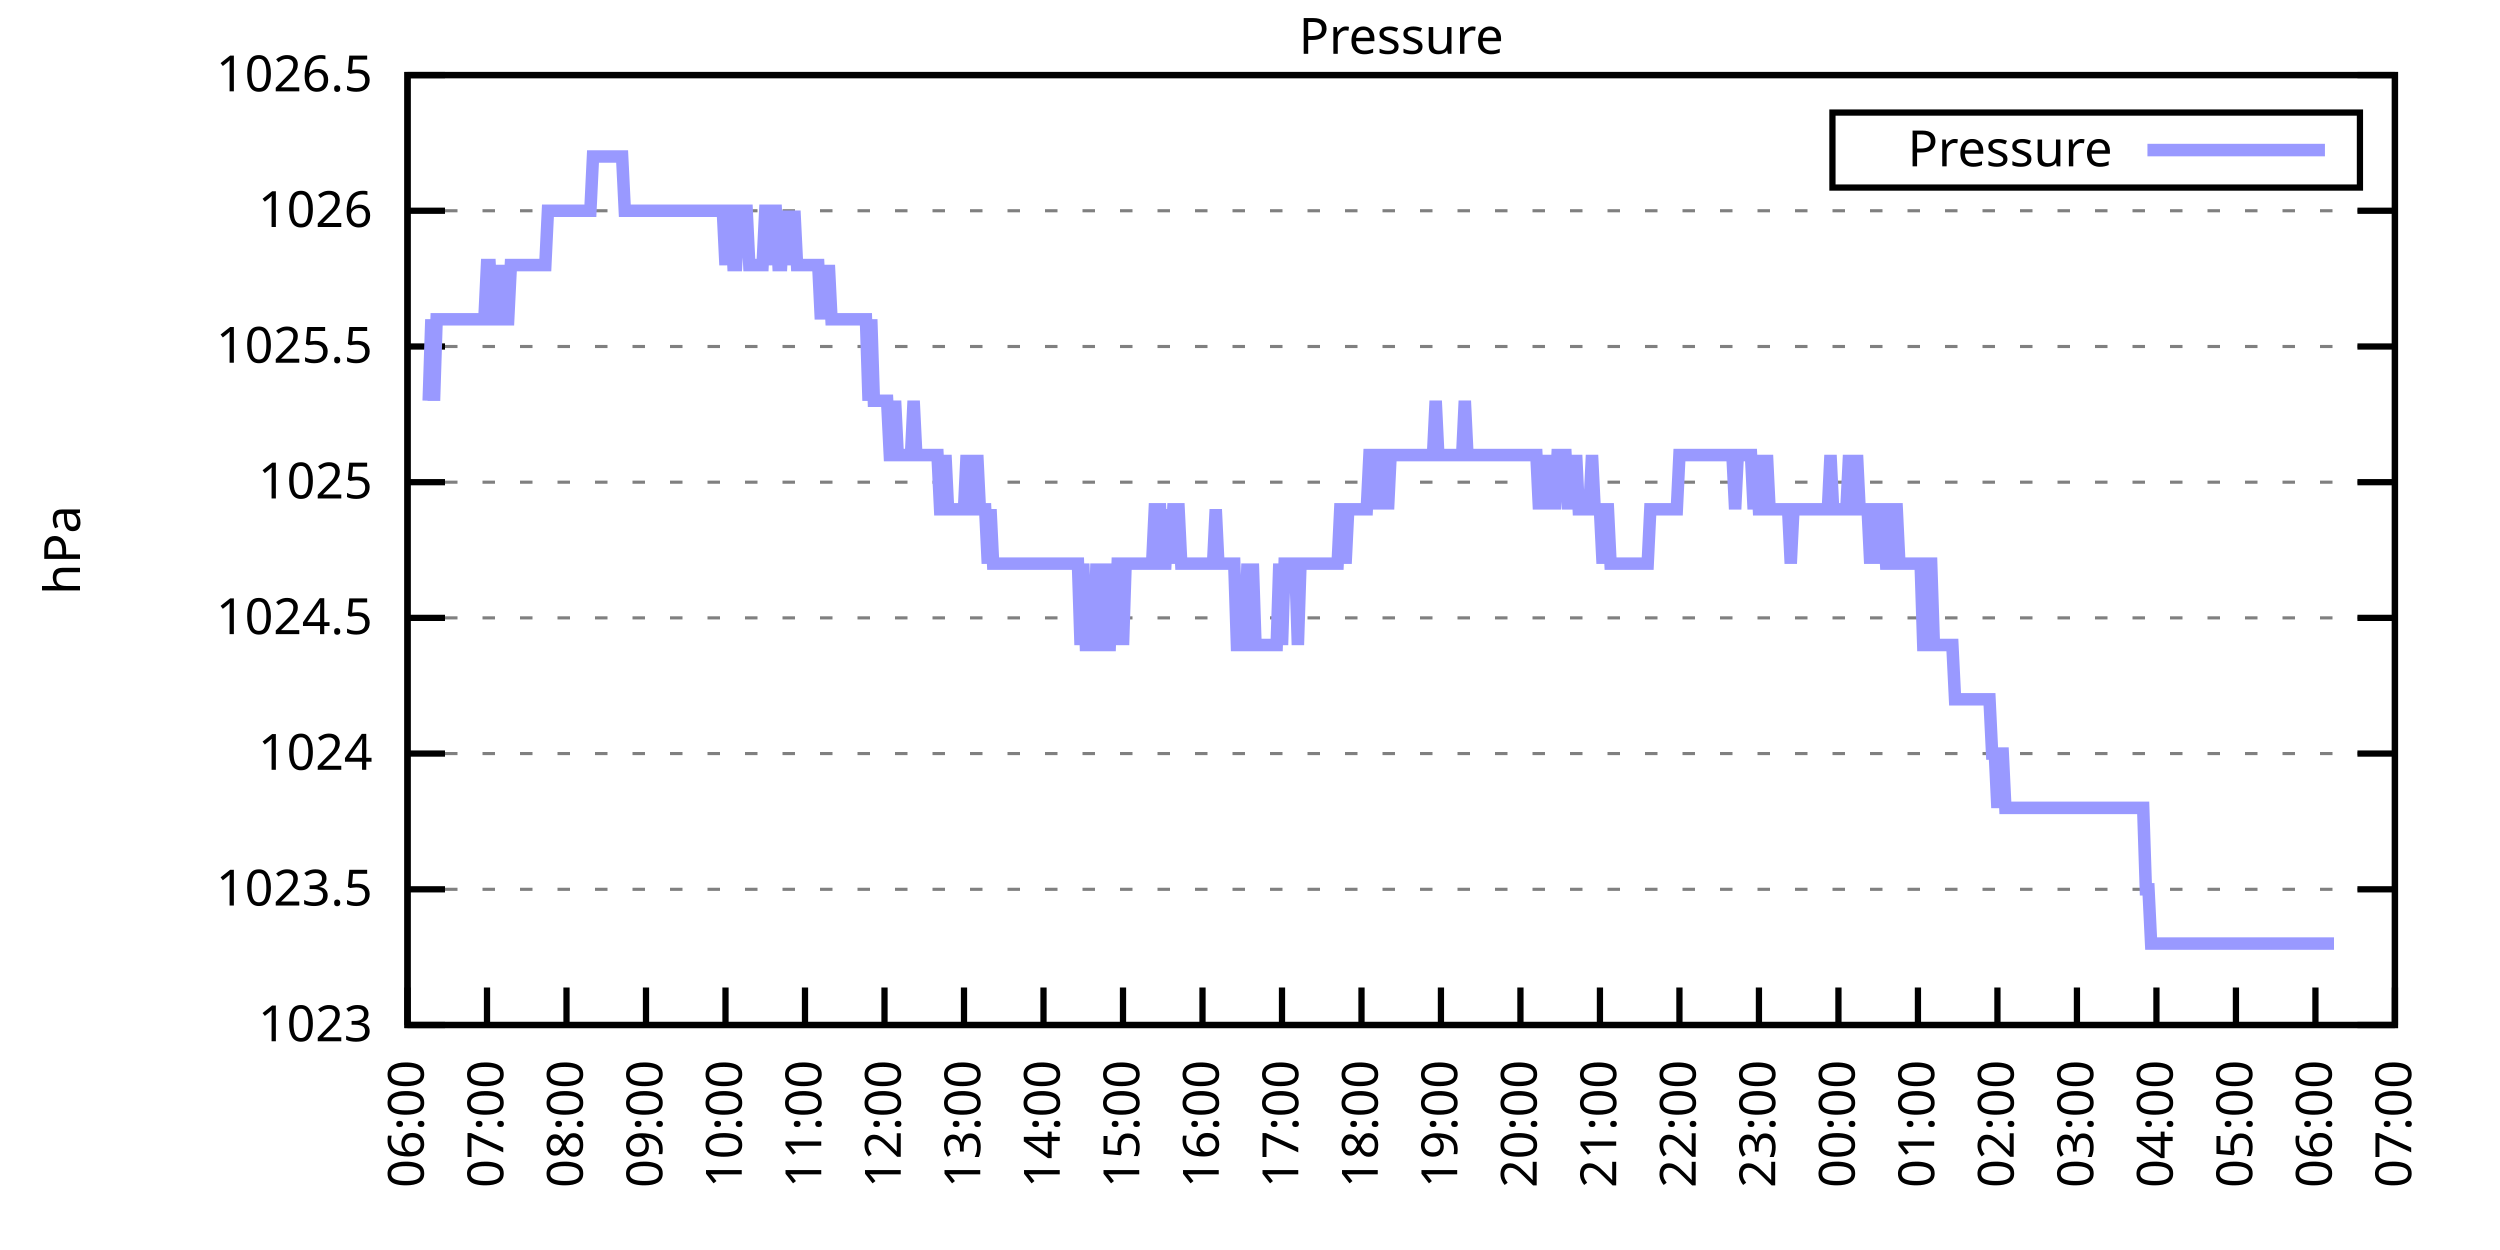
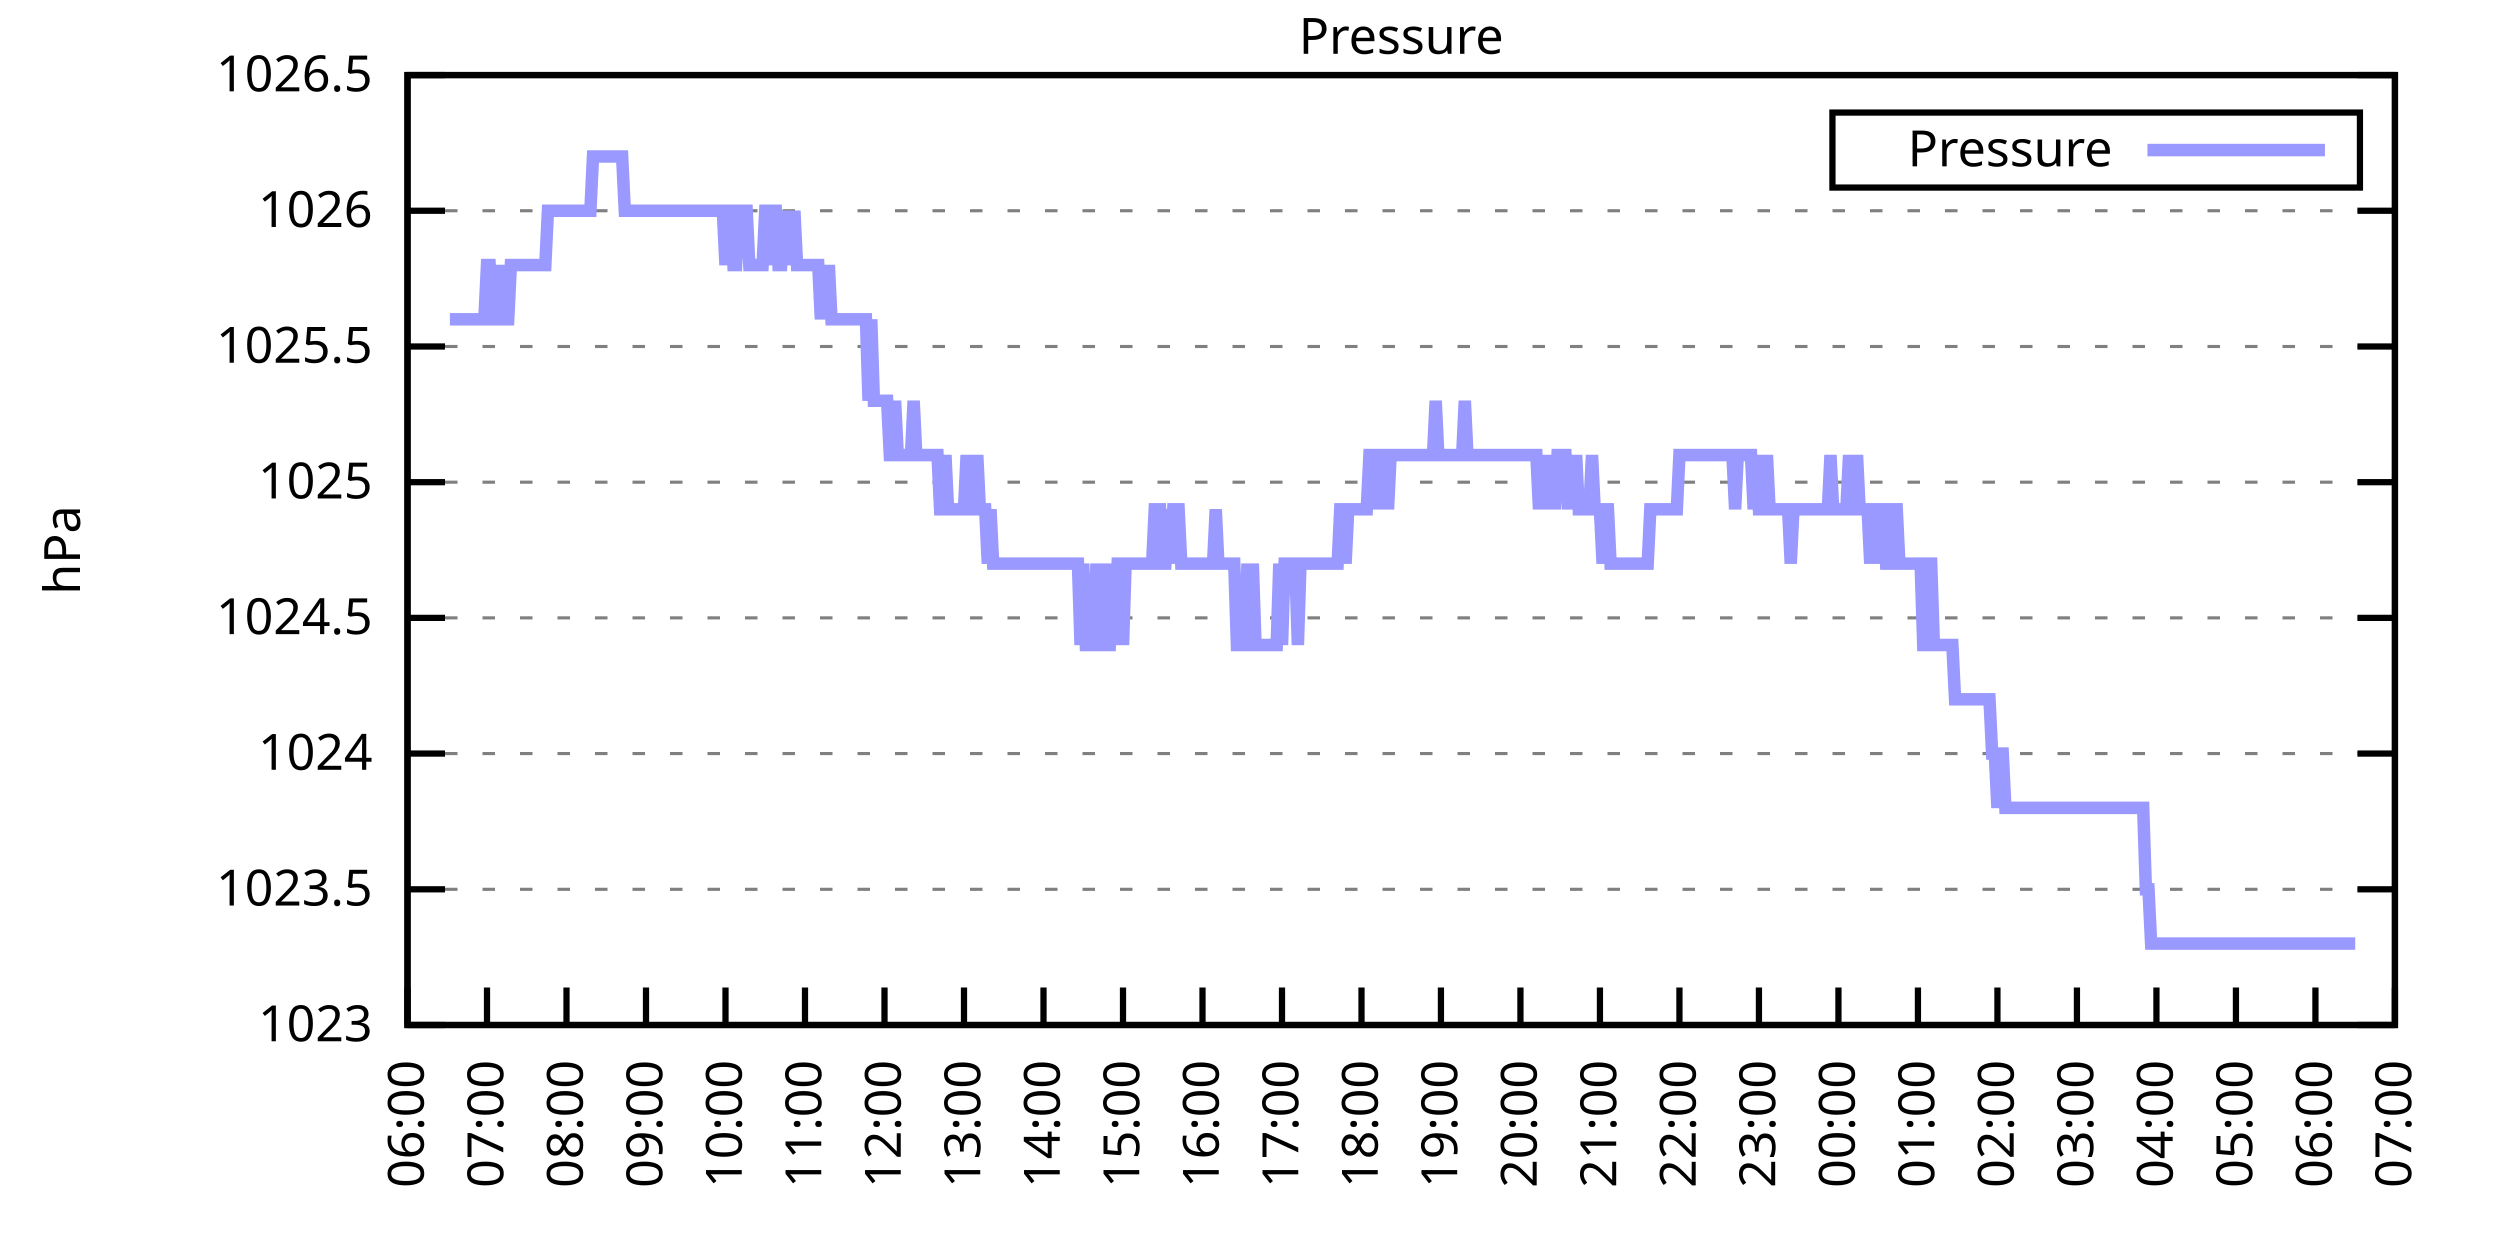
<svg xmlns="http://www.w3.org/2000/svg" xmlns:xlink="http://www.w3.org/1999/xlink" width="400" height="200" viewBox="0 0 400 200">
  <g id="gnuplot_canvas">
    <rect x="0" y="0" width="400" height="200" fill="none" />
    <defs>
      <circle id="gpDot" r="0.5" stroke-width="0.5" stroke="currentColor" />
      <path id="gpPt0" stroke-width="0.333" stroke="currentColor" d="M-1,0 h2 M0,-1 v2" />
      <path id="gpPt1" stroke-width="0.333" stroke="currentColor" d="M-1,-1 L1,1 M1,-1 L-1,1" />
      <path id="gpPt2" stroke-width="0.333" stroke="currentColor" d="M-1,0 L1,0 M0,-1 L0,1 M-1,-1 L1,1 M-1,1 L1,-1" />
      <rect id="gpPt3" stroke-width="0.333" stroke="currentColor" x="-1" y="-1" width="2" height="2" />
      <rect id="gpPt4" stroke-width="0.333" stroke="currentColor" fill="currentColor" x="-1" y="-1" width="2" height="2" />
      <circle id="gpPt5" stroke-width="0.333" stroke="currentColor" cx="0" cy="0" r="1" />
      <use xlink:href="#gpPt5" id="gpPt6" fill="currentColor" stroke="none" />
      <path id="gpPt7" stroke-width="0.333" stroke="currentColor" d="M0,-1.33 L-1.33,0.67 L1.33,0.67 z" />
      <use xlink:href="#gpPt7" id="gpPt8" fill="currentColor" stroke="none" />
      <use xlink:href="#gpPt7" id="gpPt9" stroke="currentColor" transform="rotate(180)" />
      <use xlink:href="#gpPt9" id="gpPt10" fill="currentColor" stroke="none" />
      <use xlink:href="#gpPt3" id="gpPt11" stroke="currentColor" transform="rotate(45)" />
      <use xlink:href="#gpPt11" id="gpPt12" fill="currentColor" stroke="none" />
      <path id="gpPt13" stroke-width="0.333" stroke="currentColor" d="M0,1.330 L1.265,0.411 L0.782,-1.067 L-0.782,-1.076 L-1.265,0.411 z" />
      <use xlink:href="#gpPt13" id="gpPt14" fill="currentColor" stroke="none" />
      <filter id="textbox" filterUnits="objectBoundingBox" x="0" y="0" height="1" width="1">
        <feFlood flood-color="white" flood-opacity="1" result="bgnd" />
        <feComposite in="SourceGraphic" in2="bgnd" operator="atop" />
      </filter>
      <filter id="greybox" filterUnits="objectBoundingBox" x="0" y="0" height="1" width="1">
        <feFlood flood-color="lightgrey" flood-opacity="1" result="grey" />
        <feComposite in="SourceGraphic" in2="grey" operator="atop" />
      </filter>
    </defs>
    <g fill="none" color="white" stroke="currentColor" stroke-width="1.00" stroke-linecap="butt" stroke-linejoin="miter">
</g>
    <g fill="none" color="black" stroke="currentColor" stroke-width="1.00" stroke-linecap="butt" stroke-linejoin="miter">
      <g stroke="none" shape-rendering="crispEdges">
        <polygon fill="rgb(255, 255, 255)" points="65.20,164.00 383.18,164.00 383.18,12.02 65.20,12.02 " />
      </g>
    </g>
    <g fill="none" color="black" stroke="currentColor" stroke-width="1.00" stroke-linecap="butt" stroke-linejoin="miter">
</g>
    <g fill="none" color="black" stroke="black" stroke-width="0.50" stroke-linecap="butt" stroke-linejoin="miter">
</g>
    <g fill="none" color="gray" stroke="currentColor" stroke-width="0.50" stroke-linecap="butt" stroke-linejoin="miter">
      <path stroke="gray" stroke-dasharray="2,4" class="gridline" d="M65.20,164.00 L383.19,164.00  " />
    </g>
    <g fill="none" color="gray" stroke="gray" stroke-width="1.00" stroke-linecap="butt" stroke-linejoin="miter">
</g>
    <g fill="none" color="black" stroke="currentColor" stroke-width="1.00" stroke-linecap="butt" stroke-linejoin="miter">
      <path stroke="black" d="M65.20,164.00 L71.20,164.00 M383.19,164.00 L377.19,164.00  " />
      <g transform="translate(59.60,166.60)" stroke="none" fill="black" font-family="Sans" font-size="8.00" text-anchor="end">
        <text>
          <tspan font-family="Sans"> 1023</tspan>
        </text>
      </g>
    </g>
    <g fill="none" color="black" stroke="currentColor" stroke-width="1.00" stroke-linecap="butt" stroke-linejoin="miter">
</g>
    <g fill="none" color="black" stroke="black" stroke-width="0.50" stroke-linecap="butt" stroke-linejoin="miter">
</g>
    <g fill="none" color="gray" stroke="currentColor" stroke-width="0.50" stroke-linecap="butt" stroke-linejoin="miter">
      <path stroke="gray" stroke-dasharray="2,4" class="gridline" d="M65.20,142.29 L383.19,142.29  " />
    </g>
    <g fill="none" color="gray" stroke="gray" stroke-width="1.00" stroke-linecap="butt" stroke-linejoin="miter">
</g>
    <g fill="none" color="black" stroke="currentColor" stroke-width="1.00" stroke-linecap="butt" stroke-linejoin="miter">
      <path stroke="black" d="M65.20,142.29 L71.20,142.29 M383.19,142.29 L377.19,142.29  " />
      <g transform="translate(59.60,144.89)" stroke="none" fill="black" font-family="Sans" font-size="8.00" text-anchor="end">
        <text>
          <tspan font-family="Sans"> 1023.5</tspan>
        </text>
      </g>
    </g>
    <g fill="none" color="black" stroke="currentColor" stroke-width="1.00" stroke-linecap="butt" stroke-linejoin="miter">
</g>
    <g fill="none" color="black" stroke="black" stroke-width="0.50" stroke-linecap="butt" stroke-linejoin="miter">
</g>
    <g fill="none" color="gray" stroke="currentColor" stroke-width="0.50" stroke-linecap="butt" stroke-linejoin="miter">
      <path stroke="gray" stroke-dasharray="2,4" class="gridline" d="M65.20,120.57 L383.19,120.57  " />
    </g>
    <g fill="none" color="gray" stroke="gray" stroke-width="1.00" stroke-linecap="butt" stroke-linejoin="miter">
</g>
    <g fill="none" color="black" stroke="currentColor" stroke-width="1.00" stroke-linecap="butt" stroke-linejoin="miter">
      <path stroke="black" d="M65.20,120.57 L71.20,120.57 M383.19,120.57 L377.19,120.57  " />
      <g transform="translate(59.60,123.17)" stroke="none" fill="black" font-family="Sans" font-size="8.00" text-anchor="end">
        <text>
          <tspan font-family="Sans"> 1024</tspan>
        </text>
      </g>
    </g>
    <g fill="none" color="black" stroke="currentColor" stroke-width="1.00" stroke-linecap="butt" stroke-linejoin="miter">
</g>
    <g fill="none" color="black" stroke="black" stroke-width="0.50" stroke-linecap="butt" stroke-linejoin="miter">
</g>
    <g fill="none" color="gray" stroke="currentColor" stroke-width="0.50" stroke-linecap="butt" stroke-linejoin="miter">
      <path stroke="gray" stroke-dasharray="2,4" class="gridline" d="M65.20,98.86 L383.19,98.86  " />
    </g>
    <g fill="none" color="gray" stroke="gray" stroke-width="1.00" stroke-linecap="butt" stroke-linejoin="miter">
</g>
    <g fill="none" color="black" stroke="currentColor" stroke-width="1.00" stroke-linecap="butt" stroke-linejoin="miter">
      <path stroke="black" d="M65.20,98.86 L71.20,98.86 M383.19,98.86 L377.19,98.86  " />
      <g transform="translate(59.60,101.46)" stroke="none" fill="black" font-family="Sans" font-size="8.00" text-anchor="end">
        <text>
          <tspan font-family="Sans"> 1024.5</tspan>
        </text>
      </g>
    </g>
    <g fill="none" color="black" stroke="currentColor" stroke-width="1.00" stroke-linecap="butt" stroke-linejoin="miter">
</g>
    <g fill="none" color="black" stroke="black" stroke-width="0.50" stroke-linecap="butt" stroke-linejoin="miter">
</g>
    <g fill="none" color="gray" stroke="currentColor" stroke-width="0.50" stroke-linecap="butt" stroke-linejoin="miter">
      <path stroke="gray" stroke-dasharray="2,4" class="gridline" d="M65.20,77.15 L383.19,77.15  " />
    </g>
    <g fill="none" color="gray" stroke="gray" stroke-width="1.00" stroke-linecap="butt" stroke-linejoin="miter">
</g>
    <g fill="none" color="black" stroke="currentColor" stroke-width="1.00" stroke-linecap="butt" stroke-linejoin="miter">
      <path stroke="black" d="M65.20,77.15 L71.20,77.15 M383.19,77.15 L377.19,77.15  " />
      <g transform="translate(59.60,79.75)" stroke="none" fill="black" font-family="Sans" font-size="8.00" text-anchor="end">
        <text>
          <tspan font-family="Sans"> 1025</tspan>
        </text>
      </g>
    </g>
    <g fill="none" color="black" stroke="currentColor" stroke-width="1.00" stroke-linecap="butt" stroke-linejoin="miter">
</g>
    <g fill="none" color="black" stroke="black" stroke-width="0.50" stroke-linecap="butt" stroke-linejoin="miter">
</g>
    <g fill="none" color="gray" stroke="currentColor" stroke-width="0.50" stroke-linecap="butt" stroke-linejoin="miter">
      <path stroke="gray" stroke-dasharray="2,4" class="gridline" d="M65.20,55.44 L383.19,55.44  " />
    </g>
    <g fill="none" color="gray" stroke="gray" stroke-width="1.00" stroke-linecap="butt" stroke-linejoin="miter">
</g>
    <g fill="none" color="black" stroke="currentColor" stroke-width="1.00" stroke-linecap="butt" stroke-linejoin="miter">
      <path stroke="black" d="M65.20,55.44 L71.20,55.44 M383.19,55.44 L377.19,55.44  " />
      <g transform="translate(59.60,58.04)" stroke="none" fill="black" font-family="Sans" font-size="8.00" text-anchor="end">
        <text>
          <tspan font-family="Sans"> 1025.5</tspan>
        </text>
      </g>
    </g>
    <g fill="none" color="black" stroke="currentColor" stroke-width="1.00" stroke-linecap="butt" stroke-linejoin="miter">
</g>
    <g fill="none" color="black" stroke="black" stroke-width="0.50" stroke-linecap="butt" stroke-linejoin="miter">
</g>
    <g fill="none" color="gray" stroke="currentColor" stroke-width="0.50" stroke-linecap="butt" stroke-linejoin="miter">
      <path stroke="gray" stroke-dasharray="2,4" class="gridline" d="M65.20,33.72 L383.19,33.72  " />
    </g>
    <g fill="none" color="gray" stroke="gray" stroke-width="1.00" stroke-linecap="butt" stroke-linejoin="miter">
</g>
    <g fill="none" color="black" stroke="currentColor" stroke-width="1.00" stroke-linecap="butt" stroke-linejoin="miter">
      <path stroke="black" d="M65.20,33.72 L71.20,33.72 M383.19,33.72 L377.19,33.72  " />
      <g transform="translate(59.60,36.32)" stroke="none" fill="black" font-family="Sans" font-size="8.00" text-anchor="end">
        <text>
          <tspan font-family="Sans"> 1026</tspan>
        </text>
      </g>
    </g>
    <g fill="none" color="black" stroke="currentColor" stroke-width="1.00" stroke-linecap="butt" stroke-linejoin="miter">
</g>
    <g fill="none" color="black" stroke="black" stroke-width="0.50" stroke-linecap="butt" stroke-linejoin="miter">
</g>
    <g fill="none" color="gray" stroke="currentColor" stroke-width="0.50" stroke-linecap="butt" stroke-linejoin="miter">
      <path stroke="gray" stroke-dasharray="2,4" class="gridline" d="M65.20,12.01 L383.19,12.01  " />
    </g>
    <g fill="none" color="gray" stroke="gray" stroke-width="1.00" stroke-linecap="butt" stroke-linejoin="miter">
</g>
    <g fill="none" color="black" stroke="currentColor" stroke-width="1.00" stroke-linecap="butt" stroke-linejoin="miter">
      <path stroke="black" d="M65.20,12.01 L71.20,12.01 M383.19,12.01 L377.19,12.01  " />
      <g transform="translate(59.60,14.61)" stroke="none" fill="black" font-family="Sans" font-size="8.00" text-anchor="end">
        <text>
          <tspan font-family="Sans"> 1026.5</tspan>
        </text>
      </g>
    </g>
    <g fill="none" color="black" stroke="currentColor" stroke-width="1.00" stroke-linecap="butt" stroke-linejoin="miter">
      <path stroke="black" d="M65.20,164.00 L65.20,158.00  " />
      <g transform="translate(67.80,169.60) rotate(270.00)" stroke="none" fill="black" font-family="Sans" font-size="8.00" text-anchor="end">
        <text>
          <tspan font-family="Sans">06:00</tspan>
        </text>
      </g>
    </g>
    <g fill="none" color="black" stroke="currentColor" stroke-width="1.00" stroke-linecap="butt" stroke-linejoin="miter">
      <path stroke="black" d="M77.92,164.00 L77.92,158.00  " />
      <g transform="translate(80.52,169.60) rotate(270.00)" stroke="none" fill="black" font-family="Sans" font-size="8.00" text-anchor="end">
        <text>
          <tspan font-family="Sans">07:00</tspan>
        </text>
      </g>
    </g>
    <g fill="none" color="black" stroke="currentColor" stroke-width="1.00" stroke-linecap="butt" stroke-linejoin="miter">
      <path stroke="black" d="M90.64,164.00 L90.64,158.00  " />
      <g transform="translate(93.24,169.60) rotate(270.00)" stroke="none" fill="black" font-family="Sans" font-size="8.00" text-anchor="end">
        <text>
          <tspan font-family="Sans">08:00</tspan>
        </text>
      </g>
    </g>
    <g fill="none" color="black" stroke="currentColor" stroke-width="1.00" stroke-linecap="butt" stroke-linejoin="miter">
      <path stroke="black" d="M103.36,164.00 L103.36,158.00  " />
      <g transform="translate(105.96,169.60) rotate(270.00)" stroke="none" fill="black" font-family="Sans" font-size="8.00" text-anchor="end">
        <text>
          <tspan font-family="Sans">09:00</tspan>
        </text>
      </g>
    </g>
    <g fill="none" color="black" stroke="currentColor" stroke-width="1.00" stroke-linecap="butt" stroke-linejoin="miter">
      <path stroke="black" d="M116.08,164.00 L116.08,158.00  " />
      <g transform="translate(118.68,169.60) rotate(270.00)" stroke="none" fill="black" font-family="Sans" font-size="8.00" text-anchor="end">
        <text>
          <tspan font-family="Sans">10:00</tspan>
        </text>
      </g>
    </g>
    <g fill="none" color="black" stroke="currentColor" stroke-width="1.00" stroke-linecap="butt" stroke-linejoin="miter">
      <path stroke="black" d="M128.80,164.00 L128.80,158.00  " />
      <g transform="translate(131.40,169.60) rotate(270.00)" stroke="none" fill="black" font-family="Sans" font-size="8.00" text-anchor="end">
        <text>
          <tspan font-family="Sans">11:00</tspan>
        </text>
      </g>
    </g>
    <g fill="none" color="black" stroke="currentColor" stroke-width="1.00" stroke-linecap="butt" stroke-linejoin="miter">
      <path stroke="black" d="M141.52,164.00 L141.52,158.00  " />
      <g transform="translate(144.12,169.60) rotate(270.00)" stroke="none" fill="black" font-family="Sans" font-size="8.00" text-anchor="end">
        <text>
          <tspan font-family="Sans">12:00</tspan>
        </text>
      </g>
    </g>
    <g fill="none" color="black" stroke="currentColor" stroke-width="1.00" stroke-linecap="butt" stroke-linejoin="miter">
      <path stroke="black" d="M154.24,164.00 L154.24,158.00  " />
      <g transform="translate(156.84,169.60) rotate(270.00)" stroke="none" fill="black" font-family="Sans" font-size="8.00" text-anchor="end">
        <text>
          <tspan font-family="Sans">13:00</tspan>
        </text>
      </g>
    </g>
    <g fill="none" color="black" stroke="currentColor" stroke-width="1.00" stroke-linecap="butt" stroke-linejoin="miter">
      <path stroke="black" d="M166.96,164.00 L166.96,158.00  " />
      <g transform="translate(169.56,169.60) rotate(270.00)" stroke="none" fill="black" font-family="Sans" font-size="8.00" text-anchor="end">
        <text>
          <tspan font-family="Sans">14:00</tspan>
        </text>
      </g>
    </g>
    <g fill="none" color="black" stroke="currentColor" stroke-width="1.00" stroke-linecap="butt" stroke-linejoin="miter">
      <path stroke="black" d="M179.68,164.00 L179.68,158.00  " />
      <g transform="translate(182.28,169.60) rotate(270.00)" stroke="none" fill="black" font-family="Sans" font-size="8.00" text-anchor="end">
        <text>
          <tspan font-family="Sans">15:00</tspan>
        </text>
      </g>
    </g>
    <g fill="none" color="black" stroke="currentColor" stroke-width="1.00" stroke-linecap="butt" stroke-linejoin="miter">
      <path stroke="black" d="M192.40,164.00 L192.40,158.00  " />
      <g transform="translate(195.00,169.60) rotate(270.00)" stroke="none" fill="black" font-family="Sans" font-size="8.00" text-anchor="end">
        <text>
          <tspan font-family="Sans">16:00</tspan>
        </text>
      </g>
    </g>
    <g fill="none" color="black" stroke="currentColor" stroke-width="1.00" stroke-linecap="butt" stroke-linejoin="miter">
      <path stroke="black" d="M205.12,164.00 L205.12,158.00  " />
      <g transform="translate(207.72,169.60) rotate(270.00)" stroke="none" fill="black" font-family="Sans" font-size="8.00" text-anchor="end">
        <text>
          <tspan font-family="Sans">17:00</tspan>
        </text>
      </g>
    </g>
    <g fill="none" color="black" stroke="currentColor" stroke-width="1.00" stroke-linecap="butt" stroke-linejoin="miter">
      <path stroke="black" d="M217.84,164.00 L217.84,158.00  " />
      <g transform="translate(220.44,169.60) rotate(270.00)" stroke="none" fill="black" font-family="Sans" font-size="8.00" text-anchor="end">
        <text>
          <tspan font-family="Sans">18:00</tspan>
        </text>
      </g>
    </g>
    <g fill="none" color="black" stroke="currentColor" stroke-width="1.00" stroke-linecap="butt" stroke-linejoin="miter">
      <path stroke="black" d="M230.55,164.00 L230.55,158.00  " />
      <g transform="translate(233.15,169.60) rotate(270.00)" stroke="none" fill="black" font-family="Sans" font-size="8.00" text-anchor="end">
        <text>
          <tspan font-family="Sans">19:00</tspan>
        </text>
      </g>
    </g>
    <g fill="none" color="black" stroke="currentColor" stroke-width="1.00" stroke-linecap="butt" stroke-linejoin="miter">
      <path stroke="black" d="M243.27,164.00 L243.27,158.00  " />
      <g transform="translate(245.87,169.60) rotate(270.00)" stroke="none" fill="black" font-family="Sans" font-size="8.00" text-anchor="end">
        <text>
          <tspan font-family="Sans">20:00</tspan>
        </text>
      </g>
    </g>
    <g fill="none" color="black" stroke="currentColor" stroke-width="1.00" stroke-linecap="butt" stroke-linejoin="miter">
      <path stroke="black" d="M255.99,164.00 L255.99,158.00  " />
      <g transform="translate(258.59,169.60) rotate(270.00)" stroke="none" fill="black" font-family="Sans" font-size="8.00" text-anchor="end">
        <text>
          <tspan font-family="Sans">21:00</tspan>
        </text>
      </g>
    </g>
    <g fill="none" color="black" stroke="currentColor" stroke-width="1.00" stroke-linecap="butt" stroke-linejoin="miter">
      <path stroke="black" d="M268.71,164.00 L268.71,158.00  " />
      <g transform="translate(271.31,169.60) rotate(270.00)" stroke="none" fill="black" font-family="Sans" font-size="8.00" text-anchor="end">
        <text>
          <tspan font-family="Sans">22:00</tspan>
        </text>
      </g>
    </g>
    <g fill="none" color="black" stroke="currentColor" stroke-width="1.00" stroke-linecap="butt" stroke-linejoin="miter">
      <path stroke="black" d="M281.43,164.00 L281.43,158.00  " />
      <g transform="translate(284.03,169.60) rotate(270.00)" stroke="none" fill="black" font-family="Sans" font-size="8.00" text-anchor="end">
        <text>
          <tspan font-family="Sans">23:00</tspan>
        </text>
      </g>
    </g>
    <g fill="none" color="black" stroke="currentColor" stroke-width="1.00" stroke-linecap="butt" stroke-linejoin="miter">
      <path stroke="black" d="M294.15,164.00 L294.15,158.00  " />
      <g transform="translate(296.75,169.60) rotate(270.00)" stroke="none" fill="black" font-family="Sans" font-size="8.00" text-anchor="end">
        <text>
          <tspan font-family="Sans">00:00</tspan>
        </text>
      </g>
    </g>
    <g fill="none" color="black" stroke="currentColor" stroke-width="1.00" stroke-linecap="butt" stroke-linejoin="miter">
      <path stroke="black" d="M306.87,164.00 L306.87,158.00  " />
      <g transform="translate(309.47,169.60) rotate(270.00)" stroke="none" fill="black" font-family="Sans" font-size="8.00" text-anchor="end">
        <text>
          <tspan font-family="Sans">01:00</tspan>
        </text>
      </g>
    </g>
    <g fill="none" color="black" stroke="currentColor" stroke-width="1.00" stroke-linecap="butt" stroke-linejoin="miter">
      <path stroke="black" d="M319.59,164.00 L319.59,158.00  " />
      <g transform="translate(322.19,169.60) rotate(270.00)" stroke="none" fill="black" font-family="Sans" font-size="8.00" text-anchor="end">
        <text>
          <tspan font-family="Sans">02:00</tspan>
        </text>
      </g>
    </g>
    <g fill="none" color="black" stroke="currentColor" stroke-width="1.00" stroke-linecap="butt" stroke-linejoin="miter">
      <path stroke="black" d="M332.31,164.00 L332.31,158.00  " />
      <g transform="translate(334.91,169.60) rotate(270.00)" stroke="none" fill="black" font-family="Sans" font-size="8.00" text-anchor="end">
        <text>
          <tspan font-family="Sans">03:00</tspan>
        </text>
      </g>
    </g>
    <g fill="none" color="black" stroke="currentColor" stroke-width="1.00" stroke-linecap="butt" stroke-linejoin="miter">
      <path stroke="black" d="M345.03,164.00 L345.03,158.00  " />
      <g transform="translate(347.63,169.60) rotate(270.00)" stroke="none" fill="black" font-family="Sans" font-size="8.00" text-anchor="end">
        <text>
          <tspan font-family="Sans">04:00</tspan>
        </text>
      </g>
    </g>
    <g fill="none" color="black" stroke="currentColor" stroke-width="1.00" stroke-linecap="butt" stroke-linejoin="miter">
      <path stroke="black" d="M357.75,164.00 L357.75,158.00  " />
      <g transform="translate(360.35,169.60) rotate(270.00)" stroke="none" fill="black" font-family="Sans" font-size="8.00" text-anchor="end">
        <text>
          <tspan font-family="Sans">05:00</tspan>
        </text>
      </g>
    </g>
    <g fill="none" color="black" stroke="currentColor" stroke-width="1.00" stroke-linecap="butt" stroke-linejoin="miter">
      <path stroke="black" d="M370.47,164.00 L370.47,158.00  " />
      <g transform="translate(373.07,169.60) rotate(270.00)" stroke="none" fill="black" font-family="Sans" font-size="8.00" text-anchor="end">
        <text>
          <tspan font-family="Sans">06:00</tspan>
        </text>
      </g>
    </g>
    <g fill="none" color="black" stroke="currentColor" stroke-width="1.00" stroke-linecap="butt" stroke-linejoin="miter">
      <path stroke="black" d="M383.19,164.00 L383.19,158.00  " />
      <g transform="translate(385.79,169.60) rotate(270.00)" stroke="none" fill="black" font-family="Sans" font-size="8.00" text-anchor="end">
        <text>
          <tspan font-family="Sans">07:00</tspan>
        </text>
      </g>
    </g>
    <g fill="none" color="black" stroke="currentColor" stroke-width="1.00" stroke-linecap="butt" stroke-linejoin="miter">
</g>
    <g fill="none" color="black" stroke="currentColor" stroke-width="1.00" stroke-linecap="butt" stroke-linejoin="miter">
      <path stroke="black" d="M65.20,12.01 L65.20,164.00 L383.19,164.00 L383.19,12.01 L65.20,12.01 Z  " />
    </g>
    <g fill="none" color="black" stroke="currentColor" stroke-width="1.00" stroke-linecap="butt" stroke-linejoin="miter">
</g>
    <g fill="none" color="black" stroke="currentColor" stroke-width="1.00" stroke-linecap="butt" stroke-linejoin="miter">
      <path stroke="black" d="M293.19,30.01 L293.19,18.01 L377.59,18.01 L377.59,30.01 L293.19,30.01 Z  " />
    </g>
    <g id="Pressure_plot_1">
      <g fill="none" color="white" stroke="black" stroke-width="2.00" stroke-linecap="butt" stroke-linejoin="miter">
</g>
      <g fill="none" color="black" stroke="currentColor" stroke-width="2.00" stroke-linecap="butt" stroke-linejoin="miter">
        <g transform="translate(337.99,26.61)" stroke="none" fill="black" font-family="Sans" font-size="8.00" text-anchor="end">
          <text>
            <tspan font-family="Sans">Pressure</tspan>
          </text>
        </g>
      </g>
      <g fill="none" color="black" stroke="currentColor" stroke-width="2.00" stroke-linecap="butt" stroke-linejoin="miter">
-         <path stroke="rgb(153, 153, 255)" d="M343.59,24.01 L371.99,24.01 M68.59,64.12 L69.02,51.09 L69.44,64.12 L69.86,51.09 L70.29,51.09 L70.71,51.09   L71.14,51.09 L71.56,51.09 L71.98,51.09 L72.41,51.09 L72.83,51.09 L73.26,51.09 L73.68,51.09 L74.10,51.09   L74.53,51.09 L74.95,51.09 L75.38,51.09 L75.80,51.09 L76.22,51.09 L76.65,51.09 L77.07,51.09 L77.50,51.09   L77.92,42.41 L78.34,42.41 L78.77,51.09 L79.19,51.09 L79.62,51.09 L80.04,42.41 L80.46,51.09 L80.89,51.09   L81.31,51.09 L81.74,42.41 L82.16,42.41 L82.58,42.41 L83.01,42.41 L83.43,42.41 L83.86,42.41 L84.28,42.41   L84.70,42.41 L85.13,42.41 L85.55,42.41 L85.98,42.41 L86.40,42.41 L86.82,42.41 L87.25,42.41 L87.67,33.72   L88.10,33.72 L88.52,33.72 L88.94,33.72 L89.37,33.72 L89.79,33.72 L90.22,33.72 L90.64,33.72 L91.06,33.72   L91.49,33.72 L91.91,33.72 L92.34,33.72 L92.76,33.72 L93.18,33.72 L93.61,33.72 L94.03,33.72 L94.46,33.72   L94.88,25.04 L95.30,25.04 L95.73,25.04 L96.15,25.04 L96.58,25.04 L97.00,25.04 L97.42,25.04 L97.85,25.04   L98.27,25.04 L98.69,25.04 L99.12,25.04 L99.54,25.04 L99.97,33.72 L100.39,33.72 L100.81,33.72 L101.24,33.72   L101.66,33.72 L102.09,33.72 L102.51,33.72 L102.93,33.72 L103.36,33.72 L103.78,33.72 L104.21,33.72 L104.63,33.72   L105.05,33.72 L105.48,33.72 L105.90,33.72 L106.33,33.72 L106.75,33.72 L107.17,33.72 L107.60,33.72 L108.02,33.72   L108.45,33.72 L108.87,33.72 L109.29,33.72 L109.72,33.72 L110.14,33.72 L110.57,33.72 L110.99,33.72 L111.41,33.72   L111.84,33.72 L112.26,33.72 L112.69,33.72 L113.11,33.72 L113.53,33.72 L113.96,33.72 L114.38,33.72 L114.81,33.72   L115.23,33.72 L115.65,33.72 L116.08,42.41 L116.50,33.72 L116.93,33.72 L117.35,42.41 L117.77,42.41 L118.20,33.72   L118.62,33.72 L119.05,33.72 L119.47,33.72 L119.89,42.41 L120.32,42.41 L120.74,42.41 L121.17,42.41 L121.59,42.41   L122.01,42.41 L122.44,33.72 L122.86,33.72 L123.29,42.41 L123.71,33.72 L124.13,33.72 L124.56,42.41 L124.98,42.41   L125.41,33.72 L125.83,42.41 L126.25,33.72 L126.68,42.41 L127.10,33.72 L127.53,42.41 L127.95,42.41 L128.37,42.41   L128.80,42.41 L129.22,42.41 L129.65,42.41 L130.07,42.41 L130.49,42.41 L130.92,42.41 L131.34,51.09 L131.77,42.41   L132.19,51.09 L132.61,42.41 L133.04,51.09 L133.46,51.09 L133.89,51.09 L134.31,51.09 L134.73,51.09 L135.16,51.09   L135.58,51.09 L136.01,51.09 L136.43,51.09 L136.85,51.09 L137.28,51.09 L137.70,51.09 L138.13,51.09 L138.55,51.09   L138.97,64.12 L139.40,51.09 L139.82,64.12 L140.25,64.12 L140.67,64.12 L141.09,64.12 L141.52,64.12 L141.94,64.12   L142.37,72.81 L142.79,72.81 L143.21,64.12 L143.64,72.81 L144.06,72.81 L144.49,72.81 L144.91,72.81 L145.33,72.81   L145.76,72.81 L146.18,64.12 L146.61,72.81 L147.03,72.81 L147.45,72.81 L147.88,72.81 L148.30,72.81 L148.73,72.81   L149.15,72.81 L149.57,72.81 L150.00,72.81 L150.42,81.49 L150.85,81.49 L151.27,72.81 L151.69,81.49 L152.12,81.49   L152.54,81.49 L152.97,81.49 L153.39,81.49 L153.81,81.49 L154.24,81.49 L154.66,72.81 L155.09,81.49 L155.51,81.49   L155.93,81.49 L156.36,72.81 L156.78,81.49 L157.21,81.49 L157.63,81.49 L158.05,90.18 L158.48,81.49 L158.90,90.18   L159.33,90.18 L159.75,90.18 L160.17,90.18 L160.60,90.18 L161.02,90.18 L161.44,90.18 L161.87,90.18 L162.29,90.18   L162.72,90.18 L163.14,90.18 L163.56,90.18 L163.99,90.18 L164.41,90.18 L164.84,90.18 L165.26,90.18 L165.68,90.18   L166.11,90.18 L166.53,90.18 L166.96,90.18 L167.38,90.18 L167.80,90.18 L168.23,90.18 L168.65,90.18 L169.08,90.18   L169.50,90.18 L169.92,90.18 L170.35,90.18 L170.77,90.18 L171.20,90.18 L171.62,90.18 L172.04,90.18 L172.47,90.18   L172.89,103.20 L173.32,90.18 L173.74,103.20 L174.16,103.20 L174.59,103.20 L175.01,103.20 L175.44,90.18 L175.86,103.20   L176.28,90.18 L176.71,103.20 L177.13,103.20 L177.56,103.20 L177.98,90.18 L178.40,103.20 L178.83,90.18 L179.25,90.18   L179.68,103.20 L180.10,90.18 L180.52,90.18 L180.95,90.18 L181.37,90.18 L181.80,90.18 L182.22,90.18 L182.64,90.18   L183.07,90.18 L183.49,90.18 L183.92,90.18 L184.34,90.18 L184.76,81.49 L185.19,81.49 L185.61,81.49 L186.04,90.18   L186.46,90.18 L186.88,81.49 L187.31,90.18 L187.73,81.49 L188.16,81.49 L188.58,81.49 L189.00,90.18 L189.43,90.18   L189.85,90.18 L190.28,90.18 L190.70,90.18 L191.12,90.18 L191.55,90.18 L191.97,90.18 L192.40,90.18 L192.82,90.18   L193.24,90.18 L193.67,90.18 L194.09,90.18 L194.52,81.49 L194.94,90.18 L195.36,90.18 L195.79,90.18 L196.21,90.18   L196.64,90.18 L197.06,90.18 L197.48,90.18 L197.91,103.20 L198.33,103.20 L198.76,103.20 L199.18,103.20 L199.60,90.18   L200.03,103.20 L200.45,90.18 L200.88,103.20 L201.30,103.20 L201.72,103.20 L202.15,103.20 L202.57,103.20 L203.00,103.20   L203.42,103.20 L203.84,103.20 L204.27,103.20 L204.69,90.18 L205.12,103.20 L205.54,90.18 L205.96,90.18 L206.39,90.18   L206.81,90.18 L207.24,90.18 L207.66,103.20 L208.08,90.18 L208.51,90.18 L208.93,90.18 L209.36,90.18 L209.78,90.18   L210.20,90.18 L210.63,90.18 L211.05,90.18 L211.48,90.18 L211.90,90.18 L212.32,90.18 L212.75,90.18 L213.17,90.18   L213.60,90.18 L214.02,90.18 L214.44,81.49 L214.87,81.49 L215.29,90.18 L215.72,81.49 L216.14,81.49 L216.56,81.49   L216.99,81.49 L217.41,81.49 L217.84,81.49 L218.26,81.49 L218.68,81.49 L219.11,72.81 L219.53,72.81 L219.96,81.49   L220.38,72.81 L220.80,81.49 L221.23,72.81 L221.65,72.81 L222.08,81.49 L222.50,72.81 L222.92,72.81 L223.35,72.81   L223.77,72.81 L224.20,72.81 L224.62,72.81 L225.04,72.81 L225.47,72.81 L225.89,72.81 L226.31,72.81 L226.74,72.81   L227.16,72.81 L227.59,72.81 L228.01,72.81 L228.43,72.81 L228.86,72.81 L229.28,72.81 L229.71,64.12 L230.13,72.81   L230.55,72.81 L230.98,72.81 L231.40,72.81 L231.83,72.81 L232.25,72.81 L232.46,72.81 L233.10,72.81 L233.52,72.81   L233.95,72.81 L234.37,64.12 L234.79,72.81 L235.22,72.81 L235.64,72.81 L236.07,72.81 L236.49,72.81 L236.91,72.81   L237.34,72.81 L237.76,72.81 L238.19,72.81 L238.61,72.81 L239.03,72.81 L239.46,72.81 L239.88,72.81 L240.31,72.81   L240.73,72.81 L241.15,72.81 L241.58,72.81 L242.00,72.81 L242.43,72.81 L242.85,72.81 L243.27,72.81 L243.70,72.81   L244.12,72.81 L244.55,72.81 L244.97,72.81 L245.39,72.81 L245.82,72.81 L246.24,81.49 L246.67,72.81 L247.09,81.49   L247.51,72.81 L247.94,81.49 L248.36,72.81 L248.79,81.49 L249.21,72.81 L249.63,72.81 L250.06,72.81 L250.48,72.81   L250.91,81.49 L251.33,72.81 L251.75,81.49 L252.18,72.81 L252.60,81.49 L253.03,81.49 L253.45,81.49 L253.87,81.49   L254.30,81.49 L254.72,72.81 L255.15,81.49 L255.57,81.49 L255.99,81.49 L256.42,90.18 L256.84,81.49 L257.27,81.49   L257.69,90.18 L258.11,90.18 L258.54,90.18 L258.96,90.18 L259.39,90.18 L259.81,90.18 L260.23,90.18 L260.66,90.18   L261.08,90.18 L261.51,90.18 L261.93,90.18 L262.35,90.18 L262.78,90.18 L263.20,90.18 L263.63,90.18 L264.05,81.49   L264.47,81.49 L264.90,81.49 L265.32,81.49 L265.75,81.49 L266.17,81.49 L266.59,81.49 L267.02,81.49 L267.44,81.49   L267.87,81.49 L268.29,81.49 L268.71,72.81 L269.14,72.81 L269.56,72.81 L269.99,72.81 L270.41,72.81 L270.83,72.81   L271.26,72.81 L271.68,72.81 L272.11,72.81 L272.53,72.81 L272.95,72.81 L273.38,72.81 L273.80,72.81 L274.23,72.81   L274.65,72.81 L275.07,72.81 L275.50,72.81 L275.92,72.81 L276.35,72.81 L276.77,72.81 L277.19,72.81 L277.62,81.49   L278.04,72.81 L278.47,72.81 L278.89,72.81 L279.31,72.81 L279.74,72.81 L280.16,72.81 L280.59,81.49 L281.01,72.81   L281.43,81.49 L281.86,81.49 L282.28,81.49 L282.71,72.81 L283.13,81.49 L283.55,81.49 L283.98,81.49 L284.40,81.49   L284.83,81.49 L285.25,81.49 L285.67,81.49 L286.10,81.49 L286.52,90.18 L286.95,81.49 L287.37,81.49 L287.79,81.49   L288.22,81.49 L288.64,81.49 L289.06,81.49 L289.49,81.49 L289.91,81.49 L290.34,81.49 L290.76,81.49 L291.18,81.49   L291.61,81.49 L292.03,81.49 L292.46,81.49 L292.88,72.81 L293.30,81.49 L293.73,81.49 L294.15,81.49 L294.58,81.49   L295.00,81.49 L295.42,81.49 L295.85,72.81 L296.27,81.49 L296.70,81.49 L297.12,72.81 L297.54,81.49 L297.97,81.49   L298.39,81.49 L298.82,81.49 L299.24,90.18 L299.66,81.49 L300.09,81.49 L300.51,90.18 L300.94,81.49 L301.36,81.49   L301.78,90.18 L302.21,90.18 L302.63,90.18 L303.06,81.49 L303.48,81.49 L303.90,90.18 L304.33,90.18 L304.75,90.18   L305.18,90.18 L305.60,90.18 L306.02,90.18 L306.45,90.18 L306.87,90.18 L307.30,90.18 L307.72,103.20 L308.14,103.20   L308.57,90.18 L308.99,90.18 L309.42,103.20 L309.84,103.20 L310.26,103.20 L310.69,103.20 L311.11,103.20 L311.54,103.20   L311.96,103.20 L312.38,103.20 L312.81,111.89 L313.23,111.89 L313.66,111.89 L314.08,111.89 L314.50,111.89 L314.93,111.89   L315.35,111.89 L315.78,111.89 L316.20,111.89 L316.62,111.89 L317.05,111.89 L317.47,111.89 L317.90,111.89 L318.32,111.89   L318.74,120.57 L319.17,120.57 L319.59,129.26 L320.02,120.57 L320.44,120.57 L320.86,129.26 L321.29,129.26 L321.71,129.26   L322.14,129.26 L322.56,129.26 L322.98,129.26 L323.41,129.26 L323.83,129.26 L324.26,129.26 L324.68,129.26 L325.10,129.26   L325.53,129.26 L325.95,129.26 L326.38,129.26 L326.80,129.26 L327.22,129.26 L327.65,129.26 L328.07,129.26 L328.50,129.26   L328.92,129.26 L329.34,129.26 L329.77,129.26 L330.19,129.26 L330.62,129.26 L331.04,129.26 L331.46,129.26 L331.89,129.26   L332.31,129.26 L332.74,129.26 L333.16,129.26 L333.58,129.26 L334.01,129.26 L334.43,129.26 L334.86,129.26 L335.28,129.26   L335.70,129.26 L336.13,129.26 L336.55,129.26 L336.98,129.26 L337.40,129.26 L337.82,129.26 L338.25,129.26 L338.67,129.26   L339.10,129.26 L339.52,129.26 L339.94,129.26 L340.37,129.26 L340.79,129.26 L341.22,129.26 L341.64,129.26 L342.06,129.26   L342.49,129.26 L342.91,129.26 L343.34,142.29 L343.76,142.29 L344.18,150.97 L344.61,150.97 L345.03,150.97 L345.46,150.97   L345.88,150.97 L346.30,150.97 L346.73,150.97 L347.15,150.97 L347.58,150.97 L348.00,150.97 L348.42,150.97 L348.85,150.97   L349.27,150.97 L349.70,150.97 L350.12,150.97 L350.54,150.97 L350.97,150.97 L351.39,150.97 L351.81,150.97 L352.24,150.97   L352.66,150.97 L353.09,150.97 L353.51,150.97 L353.93,150.97 L354.36,150.97 L354.78,150.97 L355.21,150.97 L355.63,150.97   L356.05,150.97 L356.48,150.97 L356.90,150.97 L357.33,150.97 L357.75,150.97 L358.17,150.97 L358.60,150.97 L359.02,150.97   L359.45,150.97 L359.87,150.97 L360.29,150.97 L360.72,150.97 L361.14,150.97 L361.57,150.97 L361.99,150.97 L362.41,150.97   L362.84,150.97 L363.26,150.97 L363.69,150.97 L364.11,150.97 L364.53,150.97 L364.96,150.97 L365.38,150.97 L365.81,150.97   L366.23,150.97 L366.65,150.97 L367.08,150.97 L367.50,150.97 L367.93,150.97 L368.35,150.97 L368.77,150.97 L369.20,150.97   L369.62,150.97 L370.05,150.97 L370.47,150.97 L370.89,150.97 L371.32,150.97 L371.74,150.97 L372.17,150.97 L372.59,150.97   L373.01,150.97 L373.44,150.97  " />
+         <path stroke="rgb(153, 153, 255)" d="M343.59,24.01 L371.99,24.01 M71.98,51.09 L72.41,51.09 L72.83,51.09 L73.26,51.09 L73.68,51.09 L74.10,51.09   L74.53,51.09 L74.95,51.09 L75.38,51.09 L75.80,51.09 L76.22,51.09 L76.65,51.09 L77.07,51.09 L77.50,51.09   L77.92,42.41 L78.34,42.41 L78.77,51.09 L79.19,51.09 L79.62,51.09 L80.04,42.41 L80.46,51.09 L80.89,51.09   L81.31,51.09 L81.74,42.41 L82.16,42.41 L82.58,42.41 L83.01,42.41 L83.43,42.41 L83.86,42.41 L84.28,42.41   L84.70,42.41 L85.13,42.41 L85.55,42.41 L85.98,42.41 L86.40,42.41 L86.82,42.41 L87.25,42.41 L87.67,33.72   L88.10,33.72 L88.52,33.72 L88.94,33.72 L89.37,33.72 L89.79,33.72 L90.22,33.72 L90.64,33.72 L91.06,33.72   L91.49,33.72 L91.91,33.72 L92.34,33.72 L92.76,33.72 L93.18,33.72 L93.61,33.72 L94.03,33.72 L94.46,33.72   L94.88,25.04 L95.30,25.04 L95.73,25.04 L96.15,25.04 L96.58,25.04 L97.00,25.04 L97.42,25.04 L97.85,25.04   L98.27,25.04 L98.69,25.04 L99.12,25.04 L99.54,25.04 L99.97,33.72 L100.39,33.72 L100.81,33.72 L101.24,33.72   L101.66,33.72 L102.09,33.72 L102.51,33.72 L102.93,33.72 L103.36,33.72 L103.78,33.72 L104.21,33.72 L104.63,33.72   L105.05,33.72 L105.48,33.72 L105.90,33.72 L106.33,33.72 L106.75,33.72 L107.17,33.72 L107.60,33.72 L108.02,33.72   L108.45,33.72 L108.87,33.72 L109.29,33.72 L109.72,33.72 L110.14,33.72 L110.57,33.72 L110.99,33.72 L111.41,33.72   L111.84,33.72 L112.26,33.72 L112.69,33.72 L113.11,33.72 L113.53,33.72 L113.96,33.72 L114.38,33.72 L114.81,33.72   L115.23,33.72 L115.65,33.72 L116.08,42.41 L116.50,33.72 L116.93,33.72 L117.35,42.41 L117.77,42.41 L118.20,33.72   L118.62,33.72 L119.05,33.72 L119.47,33.72 L119.89,42.41 L120.32,42.41 L120.74,42.41 L121.17,42.41 L121.59,42.41   L122.01,42.41 L122.44,33.72 L122.86,33.72 L123.29,42.41 L123.71,33.72 L124.13,33.72 L124.56,42.41 L124.98,42.41   L125.41,33.72 L125.83,42.41 L126.25,33.72 L126.68,42.41 L127.10,33.72 L127.53,42.41 L127.95,42.41 L128.37,42.41   L128.80,42.41 L129.22,42.41 L129.65,42.41 L130.07,42.41 L130.49,42.41 L130.92,42.41 L131.34,51.09 L131.77,42.41   L132.19,51.09 L132.61,42.41 L133.04,51.09 L133.46,51.09 L133.89,51.09 L134.31,51.09 L134.73,51.09 L135.16,51.09   L135.58,51.09 L136.01,51.09 L136.43,51.09 L136.85,51.09 L137.28,51.09 L137.70,51.09 L138.13,51.09 L138.55,51.09   L138.97,64.12 L139.40,51.09 L139.82,64.12 L140.25,64.12 L140.67,64.12 L141.09,64.12 L141.52,64.12 L141.94,64.12   L142.37,72.81 L142.79,72.81 L143.21,64.12 L143.64,72.81 L144.06,72.81 L144.49,72.81 L144.91,72.81 L145.33,72.81   L145.76,72.81 L146.18,64.12 L146.61,72.81 L147.03,72.81 L147.45,72.81 L147.88,72.81 L148.30,72.81 L148.73,72.81   L149.15,72.81 L149.57,72.81 L150.00,72.81 L150.42,81.49 L150.85,81.49 L151.27,72.81 L151.69,81.49 L152.12,81.49   L152.54,81.49 L152.97,81.49 L153.39,81.49 L153.81,81.49 L154.24,81.49 L154.66,72.81 L155.09,81.49 L155.51,81.49   L155.93,81.49 L156.36,72.81 L156.78,81.49 L157.21,81.49 L157.63,81.49 L158.05,90.18 L158.48,81.49 L158.90,90.18   L159.33,90.18 L159.75,90.18 L160.17,90.18 L160.60,90.18 L161.02,90.18 L161.44,90.18 L161.87,90.18 L162.29,90.18   L162.72,90.18 L163.14,90.18 L163.56,90.18 L163.99,90.18 L164.41,90.18 L164.84,90.18 L165.26,90.18 L165.68,90.18   L166.11,90.18 L166.53,90.18 L166.96,90.18 L167.38,90.18 L167.80,90.18 L168.23,90.18 L168.65,90.18 L169.08,90.18   L169.50,90.18 L169.92,90.18 L170.35,90.18 L170.77,90.18 L171.20,90.18 L171.62,90.18 L172.04,90.18 L172.47,90.18   L172.89,103.20 L173.32,90.18 L173.74,103.20 L174.16,103.20 L174.59,103.20 L175.01,103.20 L175.44,90.18 L175.86,103.20   L176.28,90.18 L176.71,103.20 L177.13,103.20 L177.56,103.20 L177.98,90.18 L178.40,103.20 L178.83,90.18 L179.25,90.18   L179.68,103.20 L180.10,90.18 L180.52,90.18 L180.95,90.18 L181.37,90.18 L181.80,90.18 L182.22,90.18 L182.64,90.18   L183.07,90.18 L183.49,90.18 L183.92,90.18 L184.34,90.18 L184.76,81.49 L185.19,81.49 L185.61,81.49 L186.04,90.18   L186.46,90.18 L186.88,81.49 L187.31,90.18 L187.73,81.49 L188.16,81.49 L188.58,81.49 L189.00,90.18 L189.43,90.18   L189.85,90.18 L190.28,90.18 L190.70,90.18 L191.12,90.18 L191.55,90.18 L191.97,90.18 L192.40,90.18 L192.82,90.18   L193.24,90.18 L193.67,90.18 L194.09,90.18 L194.52,81.49 L194.94,90.18 L195.36,90.18 L195.79,90.18 L196.21,90.18   L196.64,90.18 L197.06,90.18 L197.48,90.18 L197.91,103.20 L198.33,103.20 L198.76,103.20 L199.18,103.20 L199.60,90.18   L200.03,103.20 L200.45,90.18 L200.88,103.20 L201.30,103.20 L201.72,103.20 L202.15,103.20 L202.57,103.20 L203.00,103.20   L203.42,103.20 L203.84,103.20 L204.27,103.20 L204.69,90.18 L205.12,103.20 L205.54,90.18 L205.96,90.18 L206.39,90.18   L206.81,90.18 L207.24,90.18 L207.66,103.20 L208.08,90.18 L208.51,90.18 L208.93,90.18 L209.36,90.18 L209.78,90.18   L210.20,90.18 L210.63,90.18 L211.05,90.18 L211.48,90.18 L211.90,90.18 L212.32,90.18 L212.75,90.18 L213.17,90.18   L213.60,90.18 L214.02,90.18 L214.44,81.49 L214.87,81.49 L215.29,90.18 L215.72,81.49 L216.14,81.49 L216.56,81.49   L216.99,81.49 L217.41,81.49 L217.84,81.49 L218.26,81.49 L218.68,81.49 L219.11,72.81 L219.53,72.81 L219.96,81.49   L220.38,72.81 L220.80,81.49 L221.23,72.81 L221.65,72.81 L222.08,81.49 L222.50,72.81 L222.92,72.81 L223.35,72.81   L223.77,72.81 L224.20,72.81 L224.62,72.81 L225.04,72.81 L225.47,72.81 L225.89,72.81 L226.31,72.81 L226.74,72.81   L227.16,72.81 L227.59,72.81 L228.01,72.81 L228.43,72.81 L228.86,72.81 L229.28,72.81 L229.71,64.12 L230.13,72.81   L230.55,72.81 L230.98,72.81 L231.40,72.81 L231.83,72.81 L232.25,72.81 L232.46,72.81 L233.10,72.81 L233.52,72.81   L233.95,72.81 L234.37,64.12 L234.79,72.81 L235.22,72.81 L235.64,72.81 L236.07,72.81 L236.49,72.81 L236.91,72.81   L237.34,72.81 L237.76,72.81 L238.19,72.81 L238.61,72.81 L239.03,72.81 L239.46,72.81 L239.88,72.81 L240.31,72.81   L240.73,72.81 L241.15,72.81 L241.58,72.81 L242.00,72.81 L242.43,72.81 L242.85,72.81 L243.27,72.81 L243.70,72.81   L244.12,72.81 L244.55,72.81 L244.97,72.81 L245.39,72.81 L245.82,72.81 L246.24,81.49 L246.67,72.81 L247.09,81.49   L247.51,72.81 L247.94,81.49 L248.36,72.81 L248.79,81.49 L249.21,72.81 L249.63,72.81 L250.06,72.81 L250.48,72.81   L250.91,81.49 L251.33,72.81 L251.75,81.49 L252.18,72.81 L252.60,81.49 L253.03,81.49 L253.45,81.49 L253.87,81.49   L254.30,81.49 L254.72,72.81 L255.15,81.49 L255.57,81.49 L255.99,81.49 L256.42,90.18 L256.84,81.49 L257.27,81.49   L257.69,90.18 L258.11,90.18 L258.54,90.18 L258.96,90.18 L259.39,90.18 L259.81,90.18 L260.23,90.18 L260.66,90.18   L261.08,90.18 L261.51,90.18 L261.93,90.18 L262.35,90.18 L262.78,90.18 L263.20,90.18 L263.63,90.18 L264.05,81.49   L264.47,81.49 L264.90,81.49 L265.32,81.49 L265.75,81.49 L266.17,81.49 L266.59,81.49 L267.02,81.49 L267.44,81.49   L267.87,81.49 L268.29,81.49 L268.71,72.81 L269.14,72.81 L269.56,72.81 L269.99,72.81 L270.41,72.81 L270.83,72.81   L271.26,72.81 L271.68,72.81 L272.11,72.81 L272.53,72.81 L272.95,72.81 L273.38,72.81 L273.80,72.81 L274.23,72.81   L274.65,72.81 L275.07,72.81 L275.50,72.81 L275.92,72.81 L276.35,72.81 L276.77,72.81 L277.19,72.81 L277.62,81.49   L278.04,72.81 L278.47,72.81 L278.89,72.81 L279.31,72.81 L279.74,72.81 L280.16,72.81 L280.59,81.49 L281.01,72.81   L281.43,81.49 L281.86,81.49 L282.28,81.49 L282.71,72.81 L283.13,81.49 L283.55,81.49 L283.98,81.49 L284.40,81.49   L284.83,81.49 L285.25,81.49 L285.67,81.49 L286.10,81.49 L286.52,90.18 L286.95,81.49 L287.37,81.49 L287.79,81.49   L288.22,81.49 L288.64,81.49 L289.06,81.49 L289.49,81.49 L289.91,81.49 L290.34,81.49 L290.76,81.49 L291.18,81.49   L291.61,81.49 L292.03,81.49 L292.46,81.49 L292.88,72.81 L293.30,81.49 L293.73,81.49 L294.15,81.49 L294.58,81.49   L295.00,81.49 L295.42,81.49 L295.85,72.81 L296.27,81.49 L296.70,81.49 L297.12,72.81 L297.54,81.49 L297.97,81.49   L298.39,81.49 L298.82,81.49 L299.24,90.18 L299.66,81.49 L300.09,81.49 L300.51,90.18 L300.94,81.49 L301.36,81.49   L301.78,90.18 L302.21,90.18 L302.63,90.18 L303.06,81.49 L303.48,81.49 L303.90,90.18 L304.33,90.18 L304.75,90.18   L305.18,90.18 L305.60,90.18 L306.02,90.18 L306.45,90.18 L306.87,90.18 L307.30,90.18 L307.72,103.20 L308.14,103.20   L308.57,90.18 L308.99,90.18 L309.42,103.20 L309.84,103.20 L310.26,103.20 L310.69,103.20 L311.11,103.20 L311.54,103.20   L311.96,103.20 L312.38,103.20 L312.81,111.89 L313.23,111.89 L313.66,111.89 L314.08,111.89 L314.50,111.89 L314.93,111.89   L315.35,111.89 L315.78,111.89 L316.20,111.89 L316.62,111.89 L317.05,111.89 L317.47,111.89 L317.90,111.89 L318.32,111.89   L318.74,120.57 L319.17,120.57 L319.59,129.26 L320.02,120.57 L320.44,120.57 L320.86,129.26 L321.29,129.26 L321.71,129.26   L322.14,129.26 L322.56,129.26 L322.98,129.26 L323.41,129.26 L323.83,129.26 L324.26,129.26 L324.68,129.26 L325.10,129.26   L325.53,129.26 L325.95,129.26 L326.38,129.26 L326.80,129.26 L327.22,129.26 L327.65,129.26 L328.07,129.26 L328.50,129.26   L328.92,129.26 L329.34,129.26 L329.77,129.26 L330.19,129.26 L330.62,129.26 L331.04,129.26 L331.46,129.26 L331.89,129.26   L332.31,129.26 L332.74,129.26 L333.16,129.26 L333.58,129.26 L334.01,129.26 L334.43,129.26 L334.86,129.26 L335.28,129.26   L335.70,129.26 L336.13,129.26 L336.55,129.26 L336.98,129.26 L337.40,129.26 L337.82,129.26 L338.25,129.26 L338.67,129.26   L339.10,129.26 L339.52,129.26 L339.94,129.26 L340.37,129.26 L340.79,129.26 L341.22,129.26 L341.64,129.26 L342.06,129.26   L342.49,129.26 L342.91,129.26 L343.34,142.29 L343.76,142.29 L344.18,150.97 L344.61,150.97 L345.03,150.97 L345.46,150.97   L345.88,150.97 L346.30,150.97 L346.73,150.97 L347.15,150.97 L347.58,150.97 L348.00,150.97 L348.42,150.97 L348.85,150.97   L349.27,150.97 L349.70,150.97 L350.12,150.97 L350.54,150.97 L350.97,150.97 L351.39,150.97 L351.81,150.97 L352.24,150.97   L352.66,150.97 L353.09,150.97 L353.51,150.97 L353.93,150.97 L354.36,150.97 L354.78,150.97 L355.21,150.97 L355.63,150.97   L356.05,150.97 L356.48,150.97 L356.90,150.97 L357.33,150.97 L357.75,150.97 L358.17,150.97 L358.60,150.97 L359.02,150.97   L359.45,150.97 L359.87,150.97 L360.29,150.97 L360.72,150.97 L361.14,150.97 L361.57,150.97 L361.99,150.97 L362.41,150.97   L362.84,150.97 L363.26,150.97 L363.69,150.97 L364.11,150.97 L364.53,150.97 L364.96,150.97 L365.38,150.97 L365.81,150.97   L366.23,150.97 L366.65,150.97 L367.08,150.97 L367.50,150.97 L367.93,150.97 L368.35,150.97 L368.77,150.97 L369.20,150.97   L369.62,150.97 L370.05,150.97 L370.47,150.97 L370.89,150.97 L371.32,150.97 L371.74,150.97 L372.17,150.97 L372.59,150.97   L373.01,150.97 L373.44,150.97 L373.86,150.97 L374.29,150.97 L374.71,150.97 L375.13,150.97 L375.56,150.97 L375.98,150.97   L376.41,150.97 L376.83,150.97  " />
      </g>
    </g>
    <g fill="none" color="black" stroke="currentColor" stroke-width="2.00" stroke-linecap="butt" stroke-linejoin="miter">
</g>
    <g fill="none" color="black" stroke="black" stroke-width="1.00" stroke-linecap="butt" stroke-linejoin="miter">
</g>
    <g fill="none" color="black" stroke="currentColor" stroke-width="1.00" stroke-linecap="butt" stroke-linejoin="miter">
      <path stroke="black" d="M65.20,12.01 L65.20,164.00 L383.19,164.00 L383.19,12.01 L65.20,12.01 Z  " />
      <g transform="translate(12.80,88.01) rotate(270.00)" stroke="none" fill="black" font-family="Sans" font-size="8.00" text-anchor="middle">
        <text>
          <tspan font-family="Sans">hPa</tspan>
        </text>
      </g>
    </g>
    <g fill="none" color="black" stroke="currentColor" stroke-width="1.00" stroke-linecap="butt" stroke-linejoin="miter">
</g>
    <g fill="none" color="black" stroke="currentColor" stroke-width="1.00" stroke-linecap="butt" stroke-linejoin="miter">
      <g transform="translate(224.19,8.61)" stroke="none" fill="black" font-family="Sans" font-size="8.00" text-anchor="middle">
        <text>
          <tspan font-family="Sans">Pressure</tspan>
        </text>
      </g>
    </g>
    <g fill="none" color="black" stroke="currentColor" stroke-width="1.00" stroke-linecap="butt" stroke-linejoin="miter">
</g>
  </g>
</svg>
